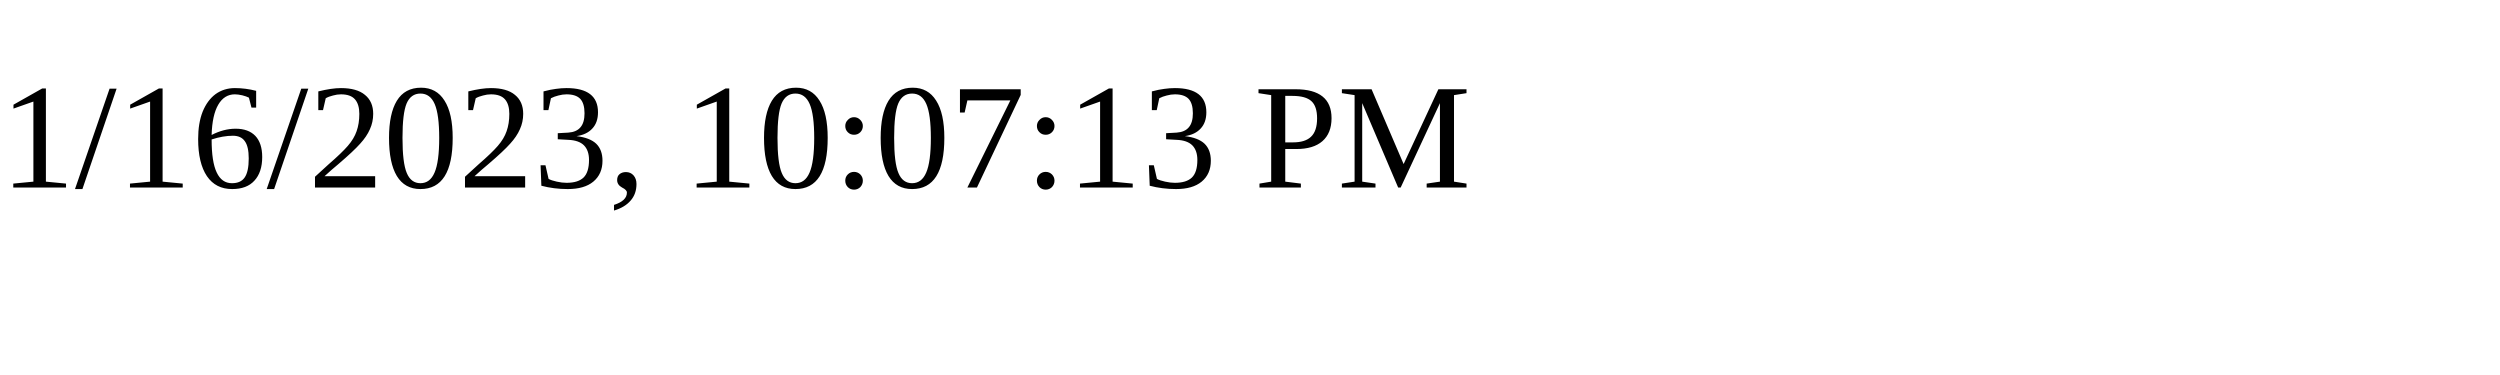
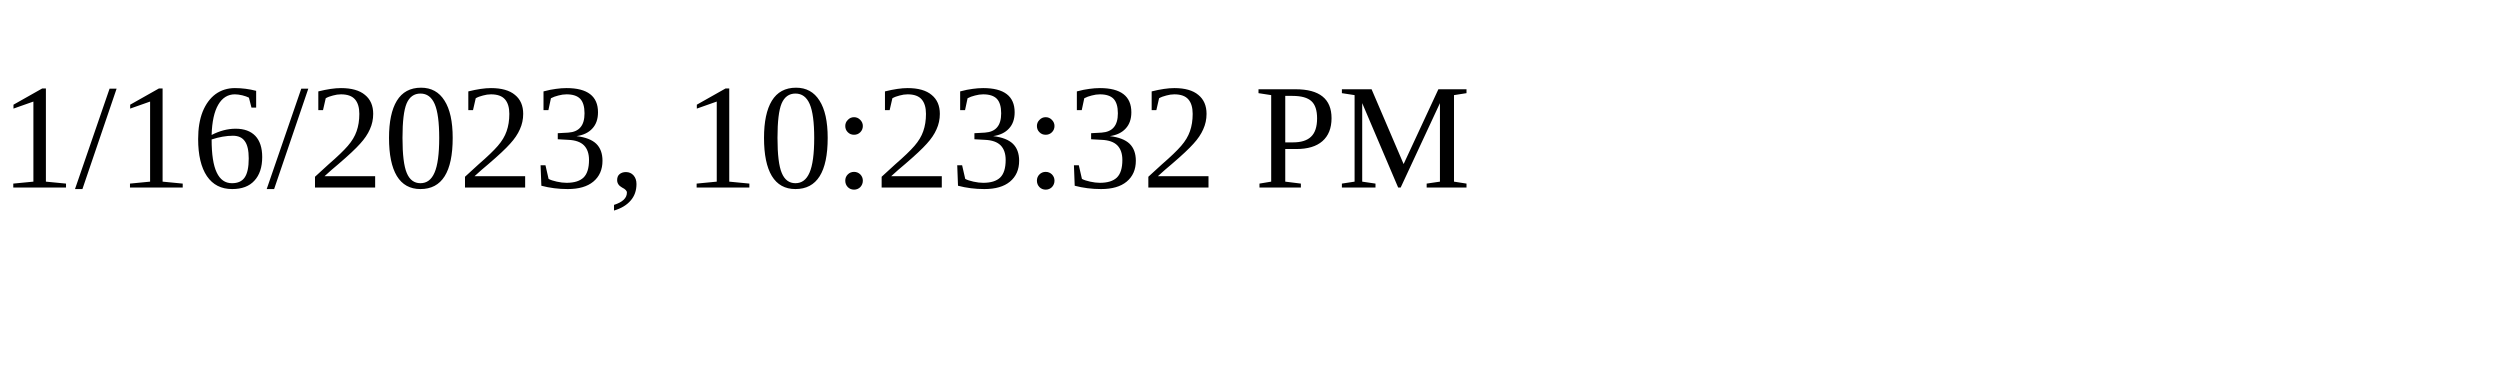
<svg xmlns="http://www.w3.org/2000/svg" height="30" width="200">
-   <text x="0" y="15">1/16/2023, 10:07:13 PM</text>
+   <text x="0" y="15">1/16/2023, 10:23:32 PM</text>
</svg>
